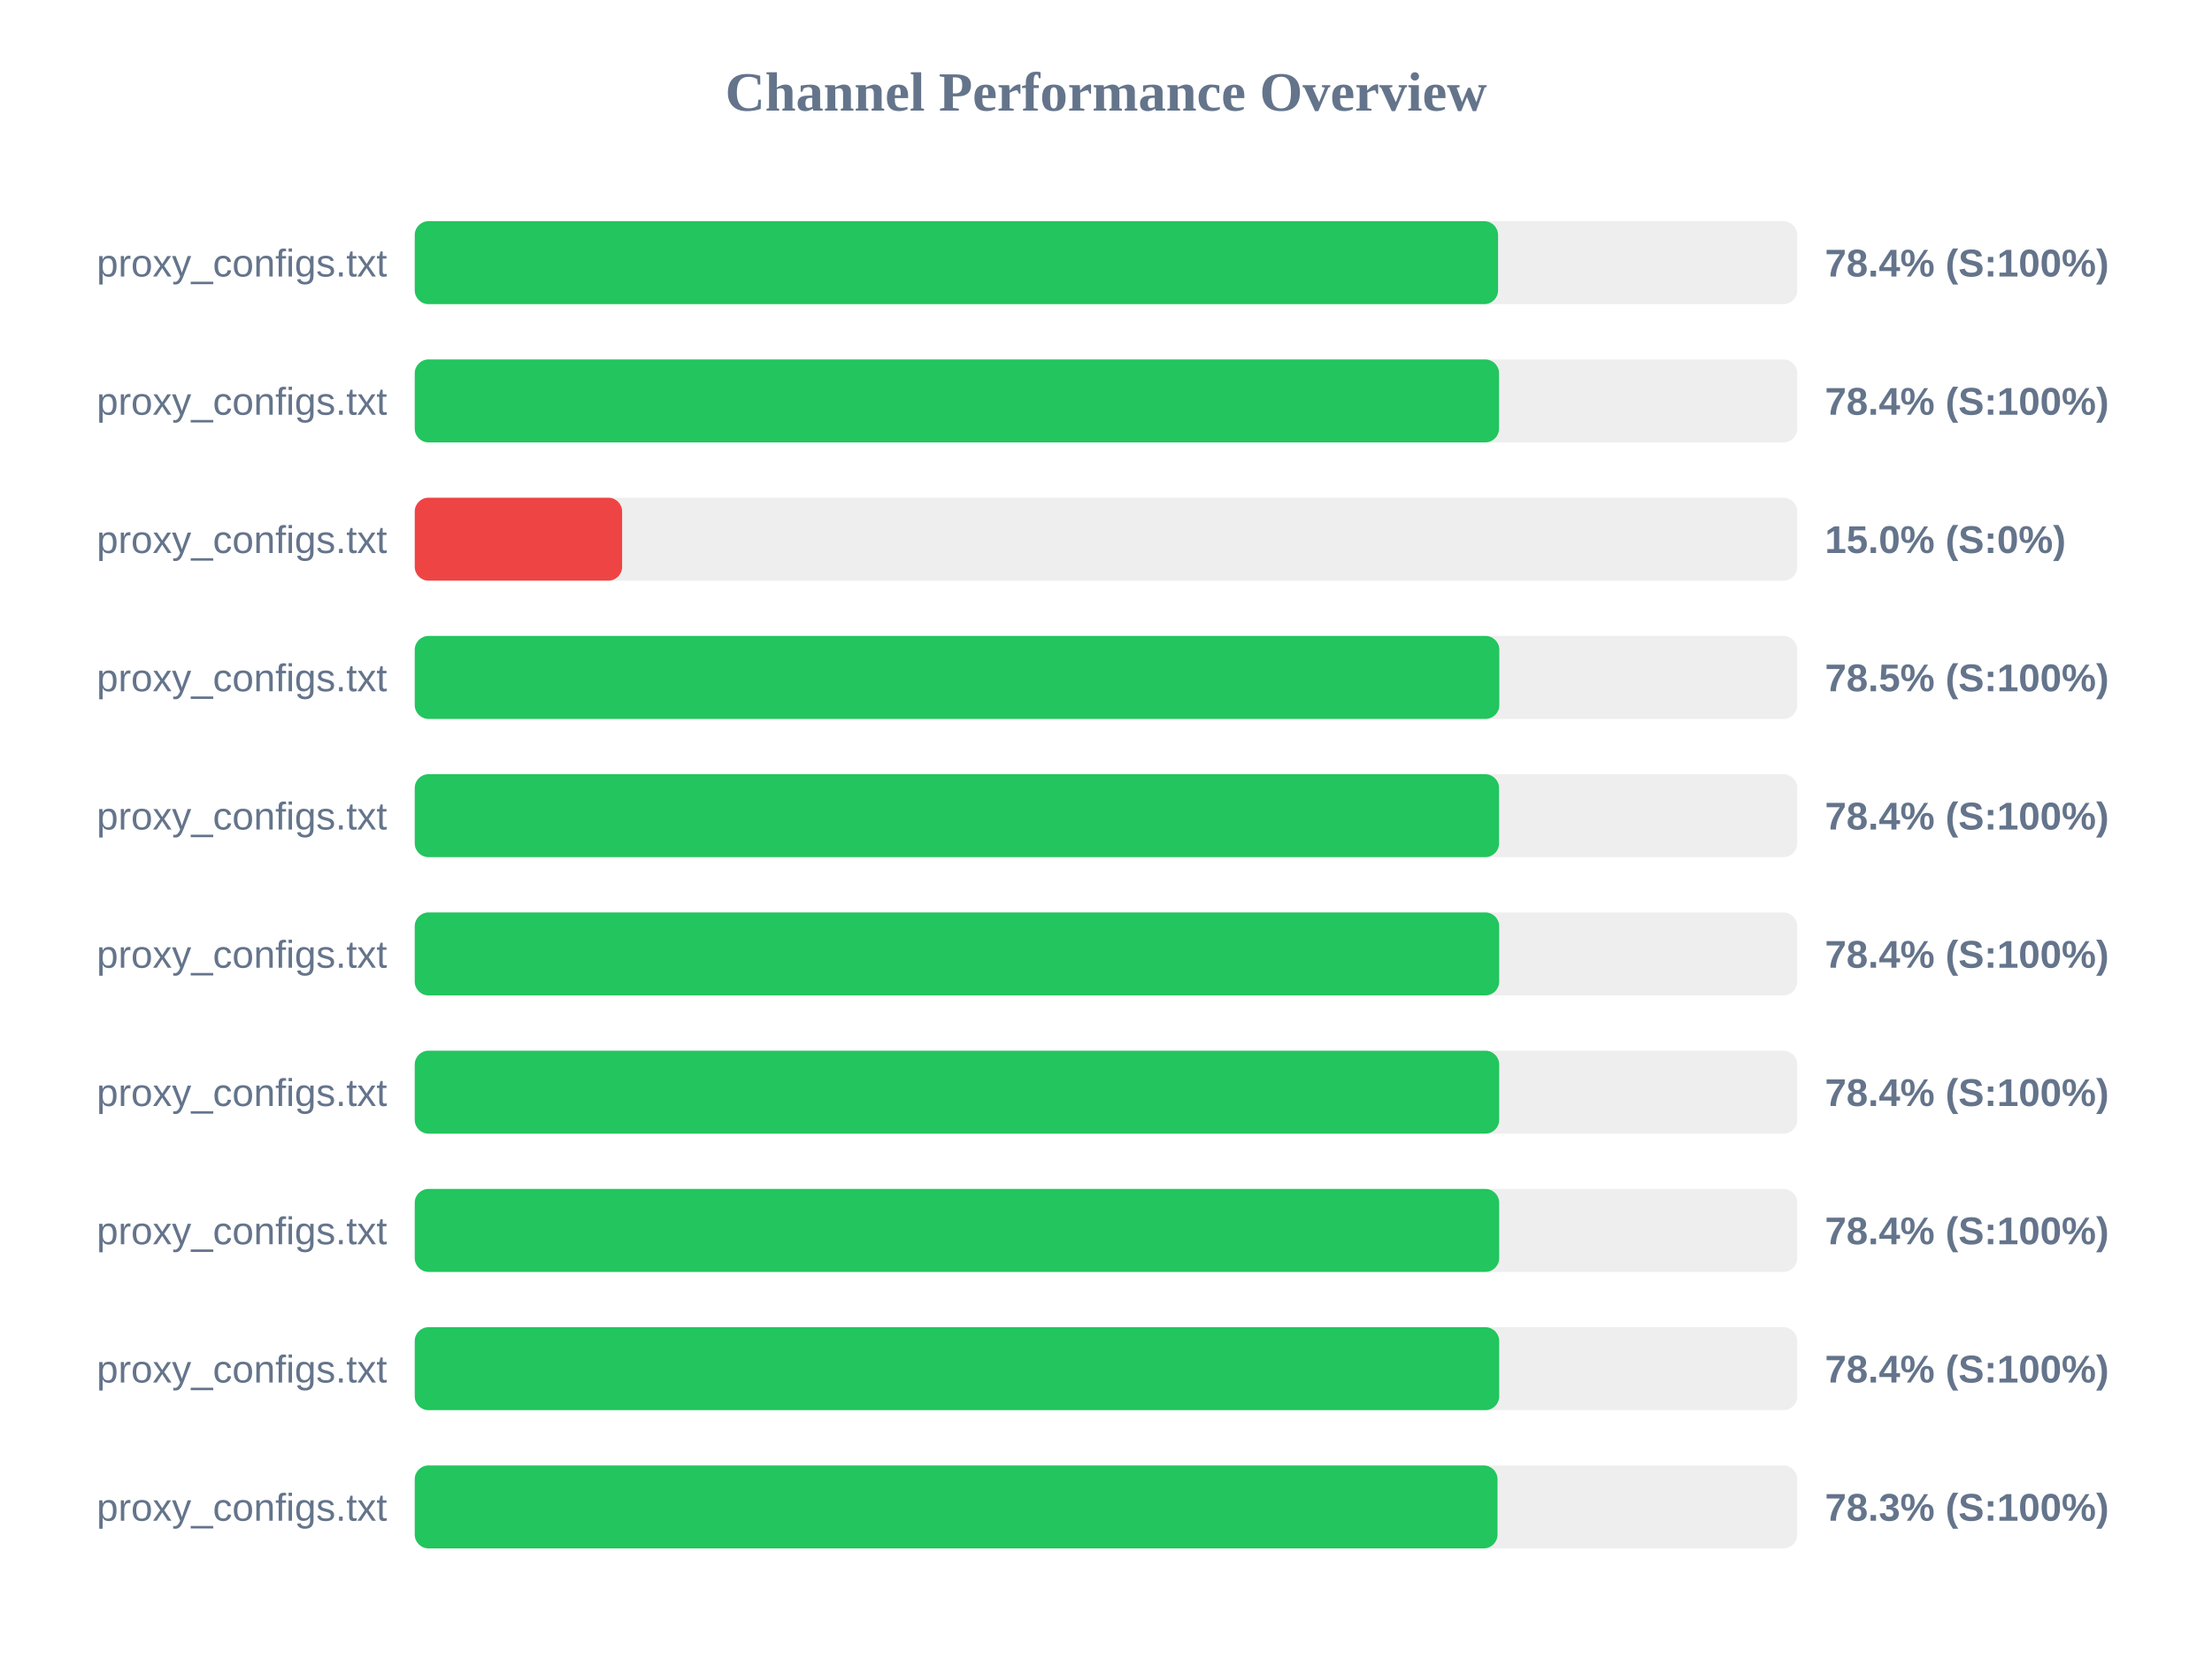
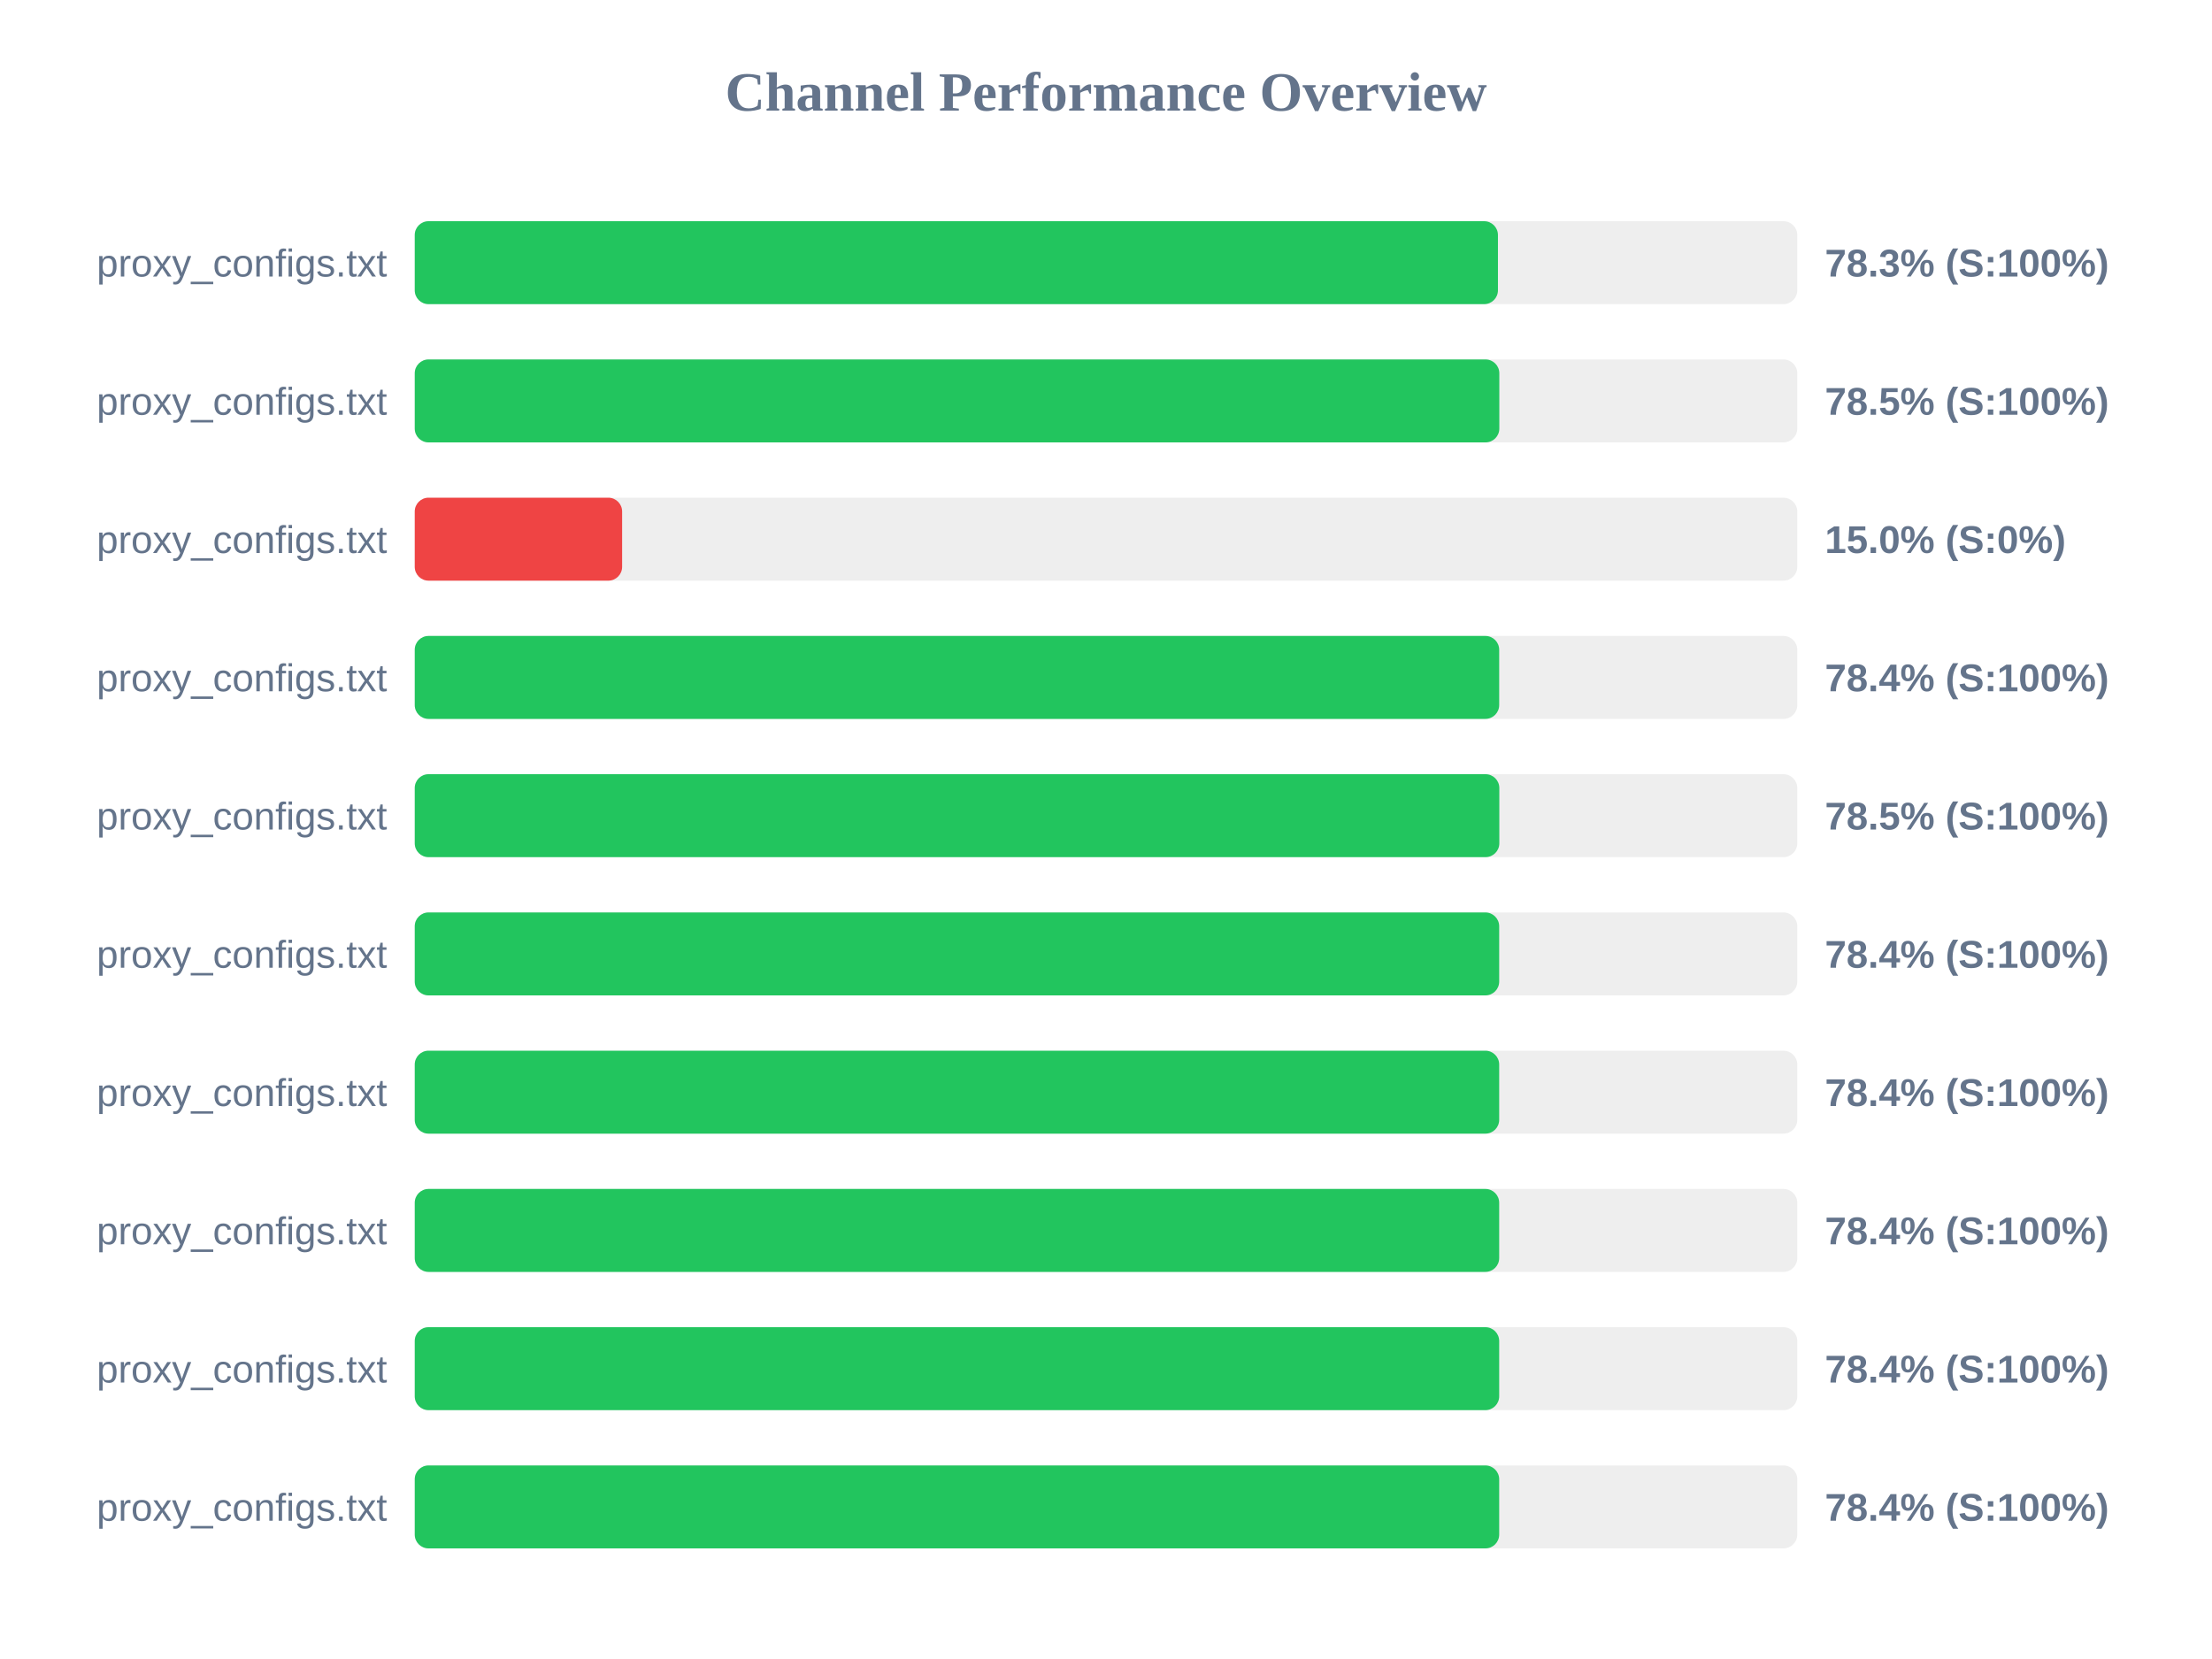
<svg xmlns="http://www.w3.org/2000/svg" width="800" height="600" version="1.1">
  <style>
        .row { font: 14px Arial; fill: #64748b; }
        .score { font: bold 14px Arial; fill: #64748b; }
    </style>
  <text x="400" y="40" text-anchor="middle" font-size="20px" font-weight="bold" fill="#64748b">Channel Performance Overview</text>
  <rect x="150" y="80" width="500" height="30" fill="#eee" rx="5" />
-   <rect x="150" y="80" width="391.8" height="30" fill="#22c55e" rx="5" />
+   <rect x="150" y="80" width="391.75" height="30" fill="#22c55e" rx="5" />
  <text x="140" y="100" text-anchor="end" class="row">proxy_configs.txt</text>
-   <text x="660" y="100" text-anchor="start" class="score">78.4% (S:100%)</text>
+   <text x="660" y="100" text-anchor="start" class="score">78.3% (S:100%)</text>
  <rect x="150" y="130" width="500" height="30" fill="#eee" rx="5" />
-   <rect x="150" y="130" width="392.15" height="30" fill="#22c55e" rx="5" />
+   <rect x="150" y="130" width="392.25" height="30" fill="#22c55e" rx="5" />
  <text x="140" y="150" text-anchor="end" class="row">proxy_configs.txt</text>
-   <text x="660" y="150" text-anchor="start" class="score">78.4% (S:100%)</text>
+   <text x="660" y="150" text-anchor="start" class="score">78.5% (S:100%)</text>
  <rect x="150" y="180" width="500" height="30" fill="#eee" rx="5" />
  <rect x="150" y="180" width="75.0" height="30" fill="#ef4444" rx="5" />
  <text x="140" y="200" text-anchor="end" class="row">proxy_configs.txt</text>
  <text x="660" y="200" text-anchor="start" class="score">15.0% (S:0%)</text>
  <rect x="150" y="230" width="500" height="30" fill="#eee" rx="5" />
-   <rect x="150" y="230" width="392.25" height="30" fill="#22c55e" rx="5" />
+   <rect x="150" y="230" width="392.2" height="30" fill="#22c55e" rx="5" />
  <text x="140" y="250" text-anchor="end" class="row">proxy_configs.txt</text>
-   <text x="660" y="250" text-anchor="start" class="score">78.5% (S:100%)</text>
+   <text x="660" y="250" text-anchor="start" class="score">78.4% (S:100%)</text>
  <rect x="150" y="280" width="500" height="30" fill="#eee" rx="5" />
-   <rect x="150" y="280" width="392.15" height="30" fill="#22c55e" rx="5" />
+   <rect x="150" y="280" width="392.25" height="30" fill="#22c55e" rx="5" />
  <text x="140" y="300" text-anchor="end" class="row">proxy_configs.txt</text>
-   <text x="660" y="300" text-anchor="start" class="score">78.4% (S:100%)</text>
+   <text x="660" y="300" text-anchor="start" class="score">78.5% (S:100%)</text>
  <rect x="150" y="330" width="500" height="30" fill="#eee" rx="5" />
  <rect x="150" y="330" width="392.2" height="30" fill="#22c55e" rx="5" />
  <text x="140" y="350" text-anchor="end" class="row">proxy_configs.txt</text>
  <text x="660" y="350" text-anchor="start" class="score">78.4% (S:100%)</text>
  <rect x="150" y="380" width="500" height="30" fill="#eee" rx="5" />
  <rect x="150" y="380" width="392.2" height="30" fill="#22c55e" rx="5" />
  <text x="140" y="400" text-anchor="end" class="row">proxy_configs.txt</text>
  <text x="660" y="400" text-anchor="start" class="score">78.4% (S:100%)</text>
  <rect x="150" y="430" width="500" height="30" fill="#eee" rx="5" />
  <rect x="150" y="430" width="392.2" height="30" fill="#22c55e" rx="5" />
  <text x="140" y="450" text-anchor="end" class="row">proxy_configs.txt</text>
  <text x="660" y="450" text-anchor="start" class="score">78.4% (S:100%)</text>
  <rect x="150" y="480" width="500" height="30" fill="#eee" rx="5" />
  <rect x="150" y="480" width="392.2" height="30" fill="#22c55e" rx="5" />
  <text x="140" y="500" text-anchor="end" class="row">proxy_configs.txt</text>
  <text x="660" y="500" text-anchor="start" class="score">78.4% (S:100%)</text>
  <rect x="150" y="530" width="500" height="30" fill="#eee" rx="5" />
-   <rect x="150" y="530" width="391.6" height="30" fill="#22c55e" rx="5" />
+   <rect x="150" y="530" width="392.2" height="30" fill="#22c55e" rx="5" />
  <text x="140" y="550" text-anchor="end" class="row">proxy_configs.txt</text>
-   <text x="660" y="550" text-anchor="start" class="score">78.3% (S:100%)</text>
+   <text x="660" y="550" text-anchor="start" class="score">78.4% (S:100%)</text>
</svg>
